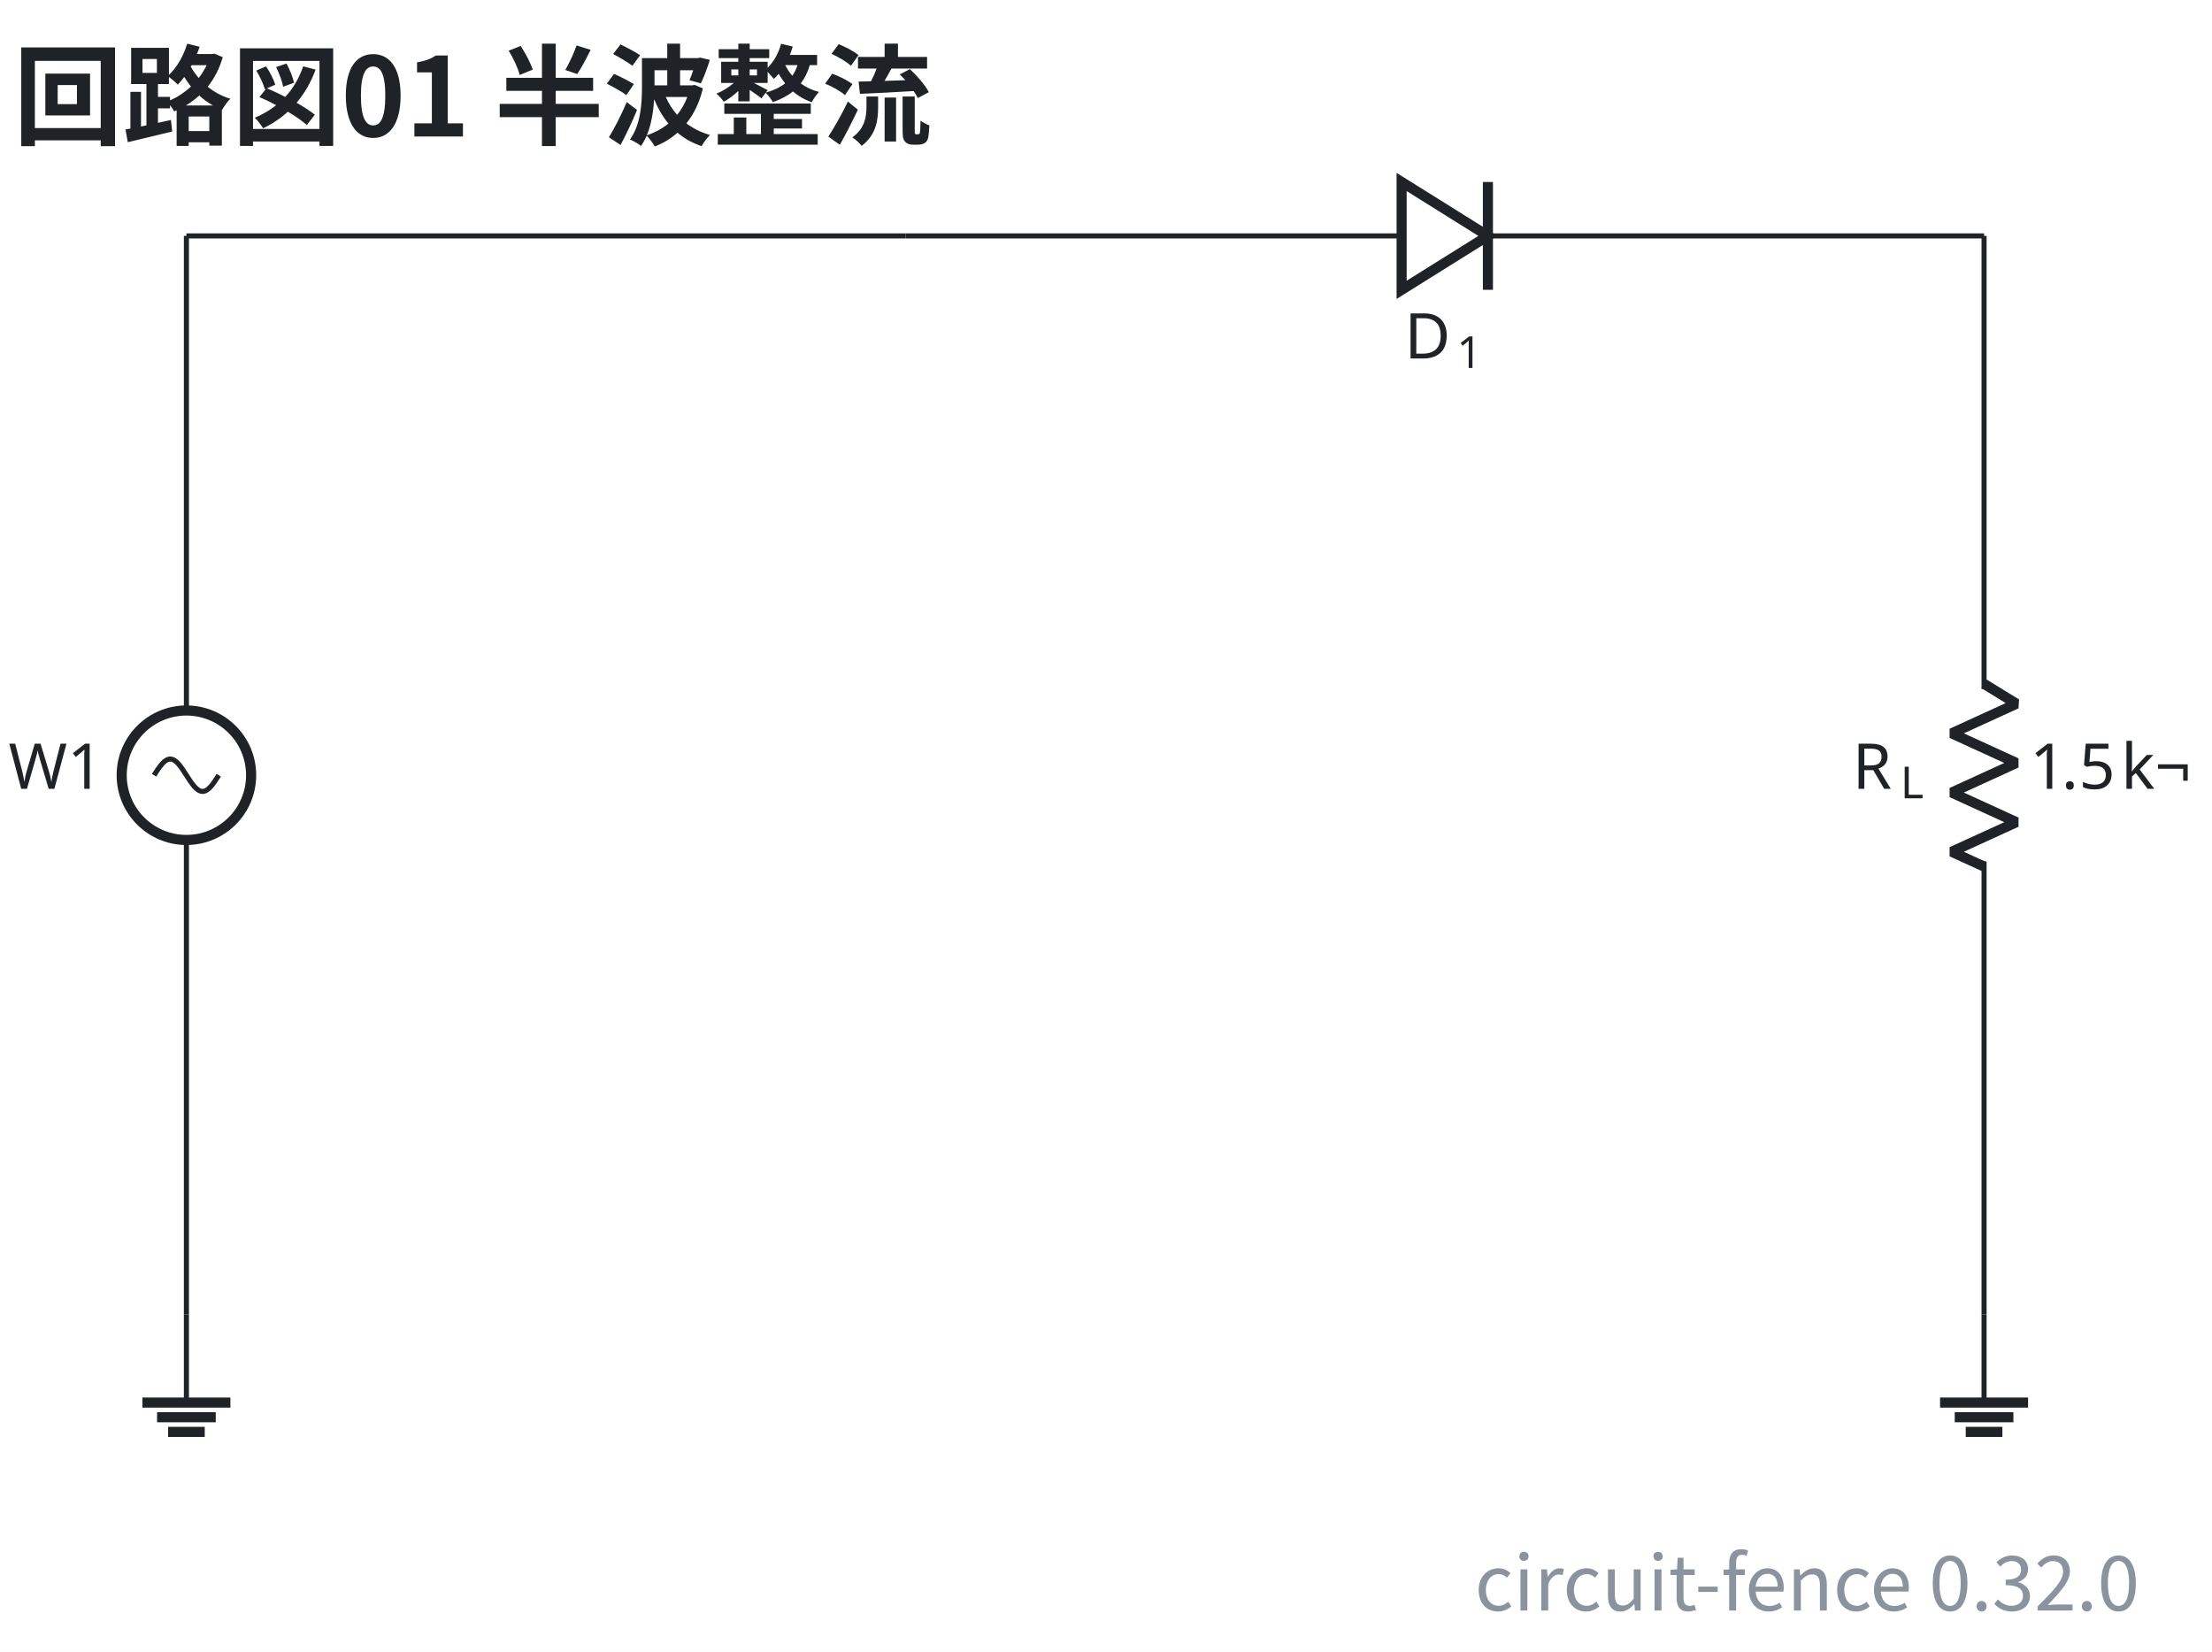
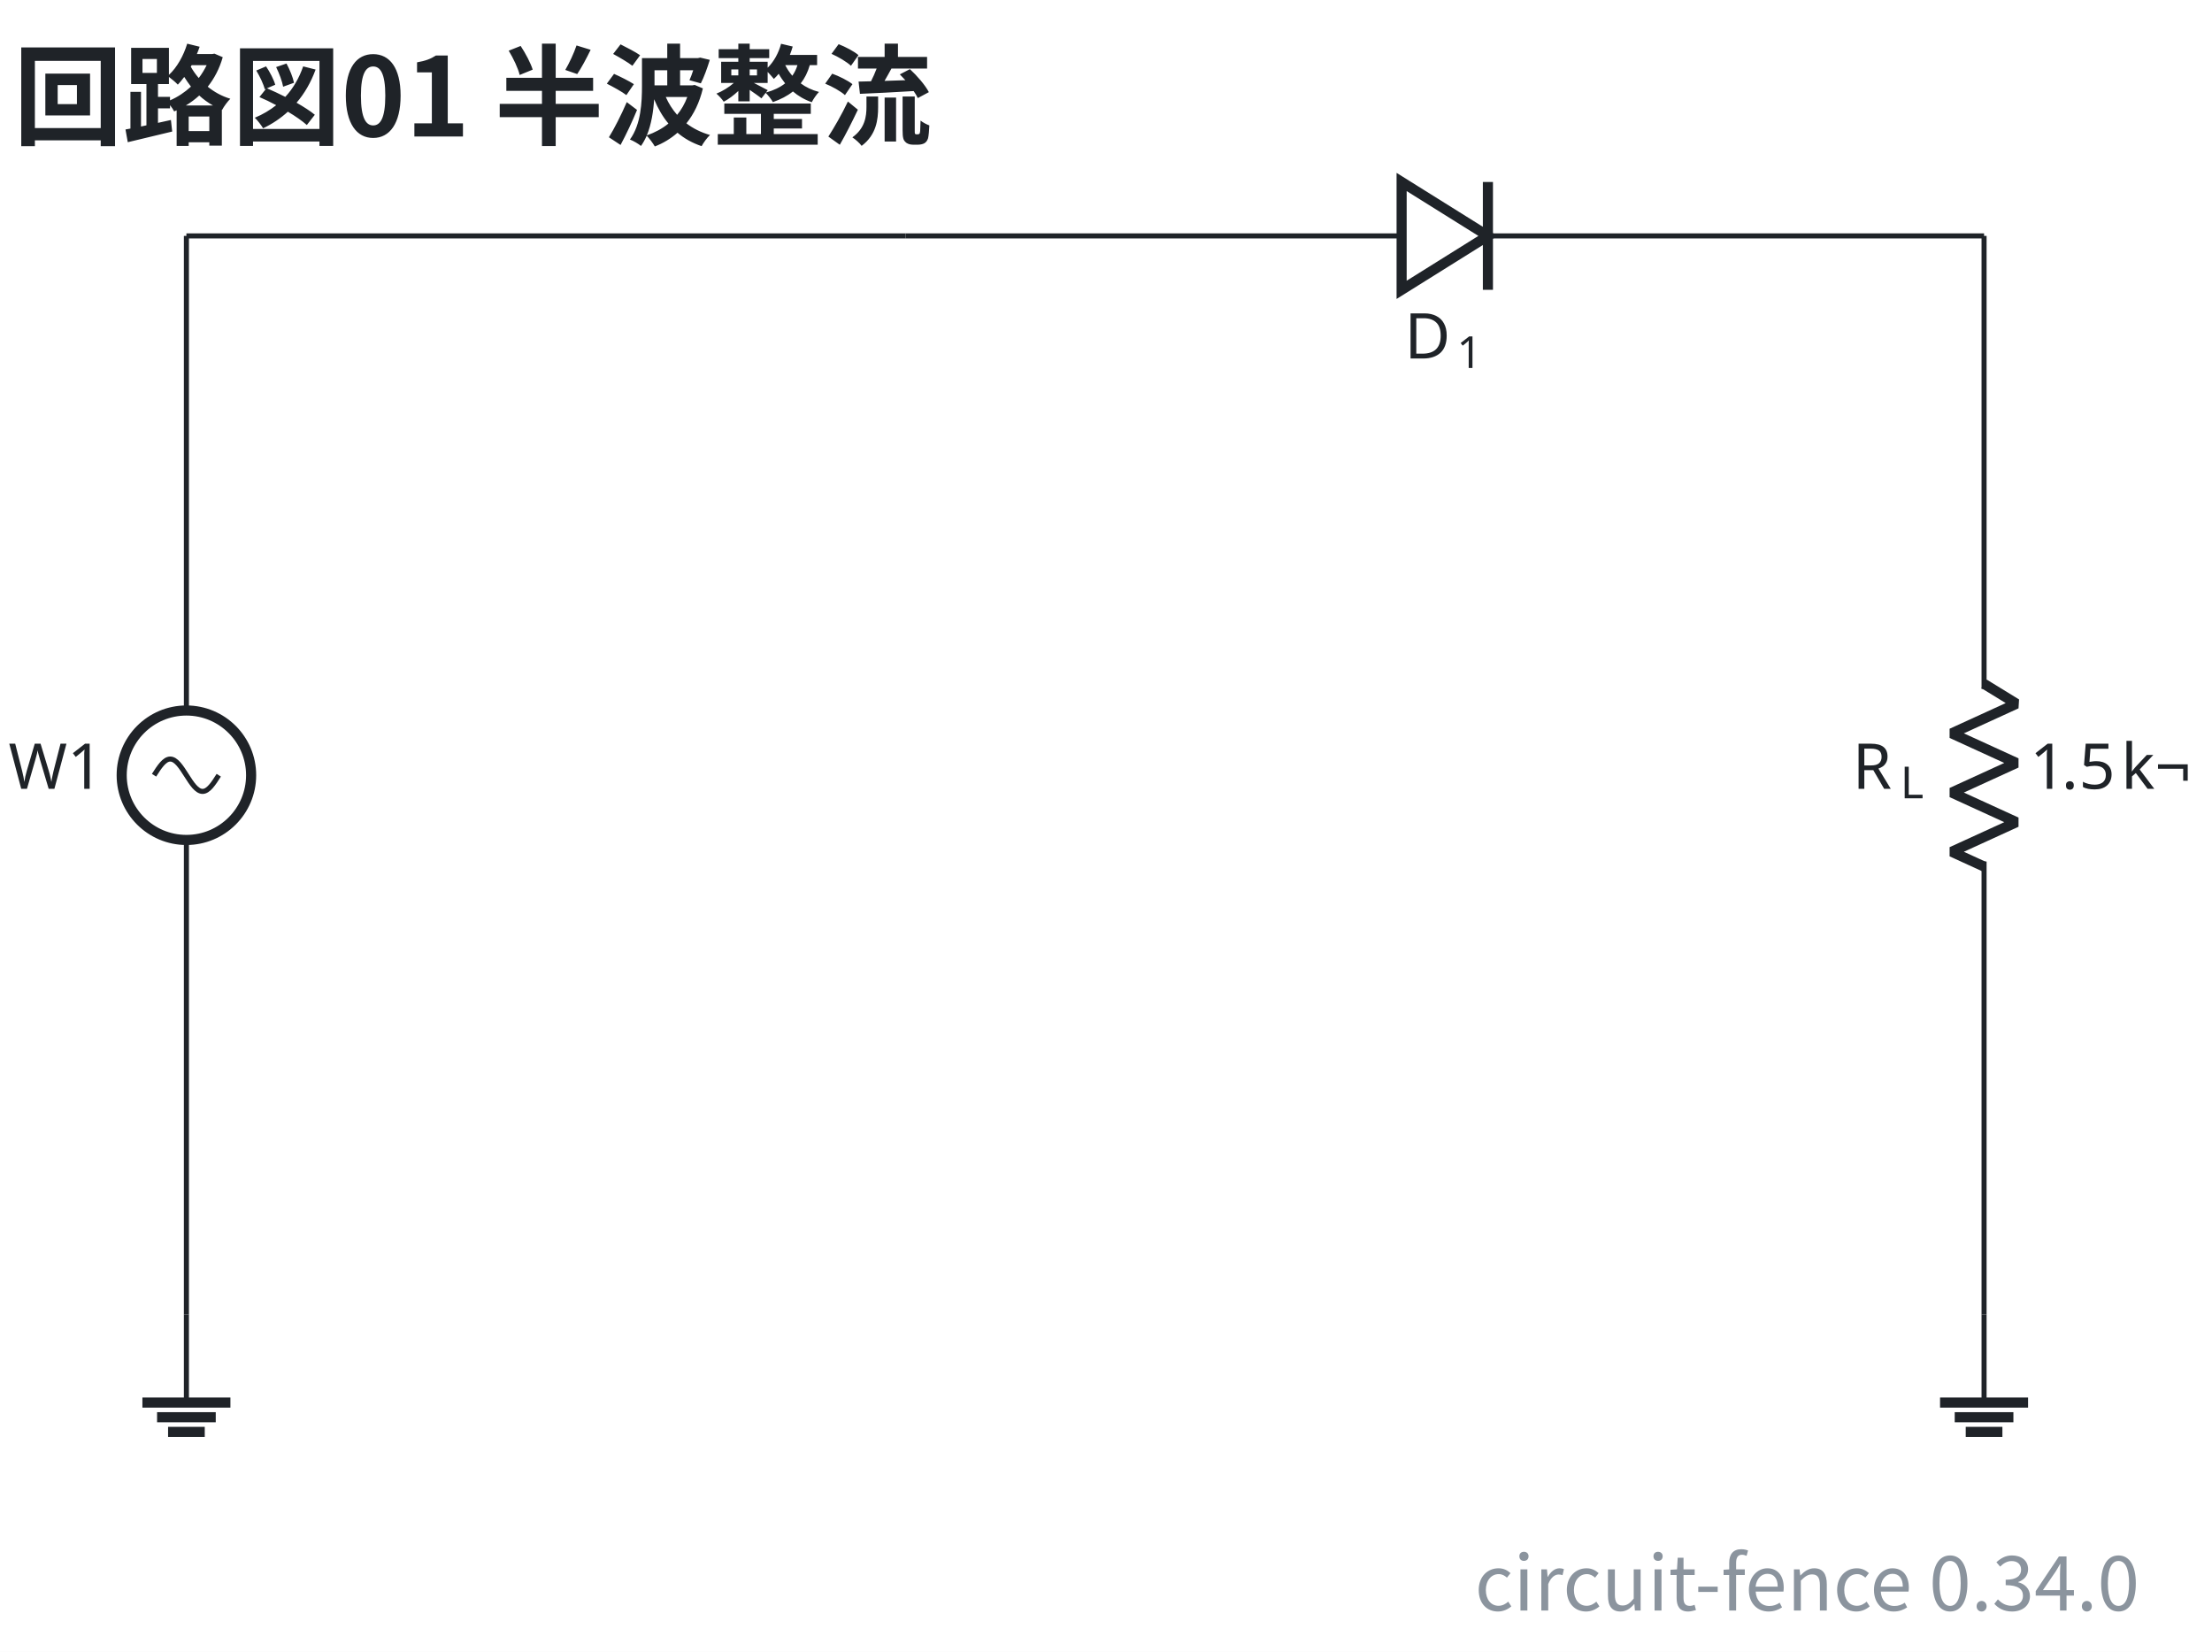
- <svg xmlns="http://www.w3.org/2000/svg" data-figure-paper="#ffffff" data-circuit-fence="0.32.0" fill="#1f2328" width="466.812" height="348.589" viewBox="-72 -72 350.109 261.441">
+ <svg xmlns="http://www.w3.org/2000/svg" data-figure-paper="#ffffff" data-circuit-fence="0.34.0" fill="#1f2328" width="466.812" height="348.589" viewBox="-72 -72 350.109 261.441">
  <rect x="-72" y="-72" width="350.109" height="261.441" fill="#ffffff" />
  <g stroke="#1f2328" stroke-miterlimit="10" stroke-width=".8">
    <path fill="none" d="M-42.496-34.664v.4m0-.4V40.45m0 20.486v75.115m0-.4v.4" />
    <g stroke-width="1.6">
      <path fill="none" d="M-32.253 50.694c0-5.657-4.585-10.243-10.243-10.243-5.657 0-10.243 4.586-10.243 10.243s4.586 10.243 10.243 10.243c5.658 0 10.243-4.586 10.243-10.243Zm-10.243 0" />
    </g>
    <text x="-42.496" y="-91.57" stroke="none" font-family="cmr10" font-size="10" transform="translate(-28.16 144.416)">W1</text>
    <path fill="none" d="M-47.617 50.694c.835-1.31 1.634-2.56 2.56-2.56.928 0 1.727 1.25 2.561 2.56.835 1.311 1.634 2.56 2.561 2.56s1.726-1.249 2.56-2.56M-42.496 136.052v13.93" />
    <path fill="none" stroke-width="1.6" d="M-49.46 149.983h13.93m-11.609 2.321h9.287m-7.546 2.322h5.805" />
    <path fill="none" d="M71.315-34.664h.4m-.4 0h78.53m13.657 0h78.53m-.4 0h.4" />
    <g stroke-width="1.6">
      <path fill="none" d="M163.502-34.664 149.845-43.2v17.072ZM163.502-26.128V-43.2" />
    </g>
    <g stroke="none">
      <text x="-42.496" y="-91.57" font-family="cmmi10" font-size="10" transform="translate(192.787 76.31)">D</text>
      <text x="-34.216" y="-90.07" font-family="cmr7" font-size="7" transform="translate(192.787 76.31)">1</text>
    </g>
    <path fill="none" d="M242.032-34.664v.4m0-.4v71.7m0 27.315v71.701m0-.4v.4" />
    <g stroke-linejoin="bevel" stroke-width="1.6">
      <path fill="none" d="m242.032 36.237 5.121 3.143-10.243 4.685 10.243 4.686-10.243 4.686 10.243 4.686-10.243 4.685 5.122 2.343" />
    </g>
    <g stroke="none">
      <text x="-42.496" y="-91.57" font-family="cmmi10" font-size="10" transform="translate(263.7 144.416)">R</text>
      <text x="-34.903" y="-90.07" font-family="cmmi7" font-size="7" transform="translate(263.7 144.416)">L</text>
    </g>
    <g stroke="none" font-family="cmr10" font-size="10">
      <text x="-42.496" y="-91.57" transform="translate(291.776 144.416)">1</text>
      <text x="-37.496" y="-91.57" transform="translate(291.776 144.416)">.</text>
      <text x="-34.718" y="-91.57" transform="translate(291.776 144.416)">5</text>
      <text x="-28.051" y="-91.57" transform="translate(291.776 144.416)">k¬</text>
    </g>
    <path fill="none" d="M242.032 136.052v13.93" />
    <path fill="none" stroke-width="1.6" d="M235.067 149.983h13.93m-11.609 2.321h9.287m-7.545 2.322h5.804" />
    <path fill="none" d="M-42.496-34.664H71.315" />
    <g>
      <text x="-42.496" y="-91.57" fill="#1f2328" stroke="none" font-family="'Noto Sans CJK JP','Noto Sans JP','Hiragino Sans','Yu Gothic',sans-serif" font-size="17.28" transform="translate(-27.374 41.17)" font-weight="bold">回路図01 半波整流</text>
    </g>
    <g>
-       <text x="-42.496" y="-91.57" fill="#8b949e" stroke="none" font-family="'Noto Sans CJK JP','Noto Sans JP','Hiragino Sans','Yu Gothic',sans-serif" font-size="12" transform="translate(309.127 274.468)" text-anchor="end">circuit-fence 0.32.0</text>
+       <text x="-42.496" y="-91.57" fill="#8b949e" stroke="none" font-family="'Noto Sans CJK JP','Noto Sans JP','Hiragino Sans','Yu Gothic',sans-serif" font-size="12" transform="translate(309.127 274.468)" text-anchor="end">circuit-fence 0.34.0</text>
    </g>
  </g>
</svg>
